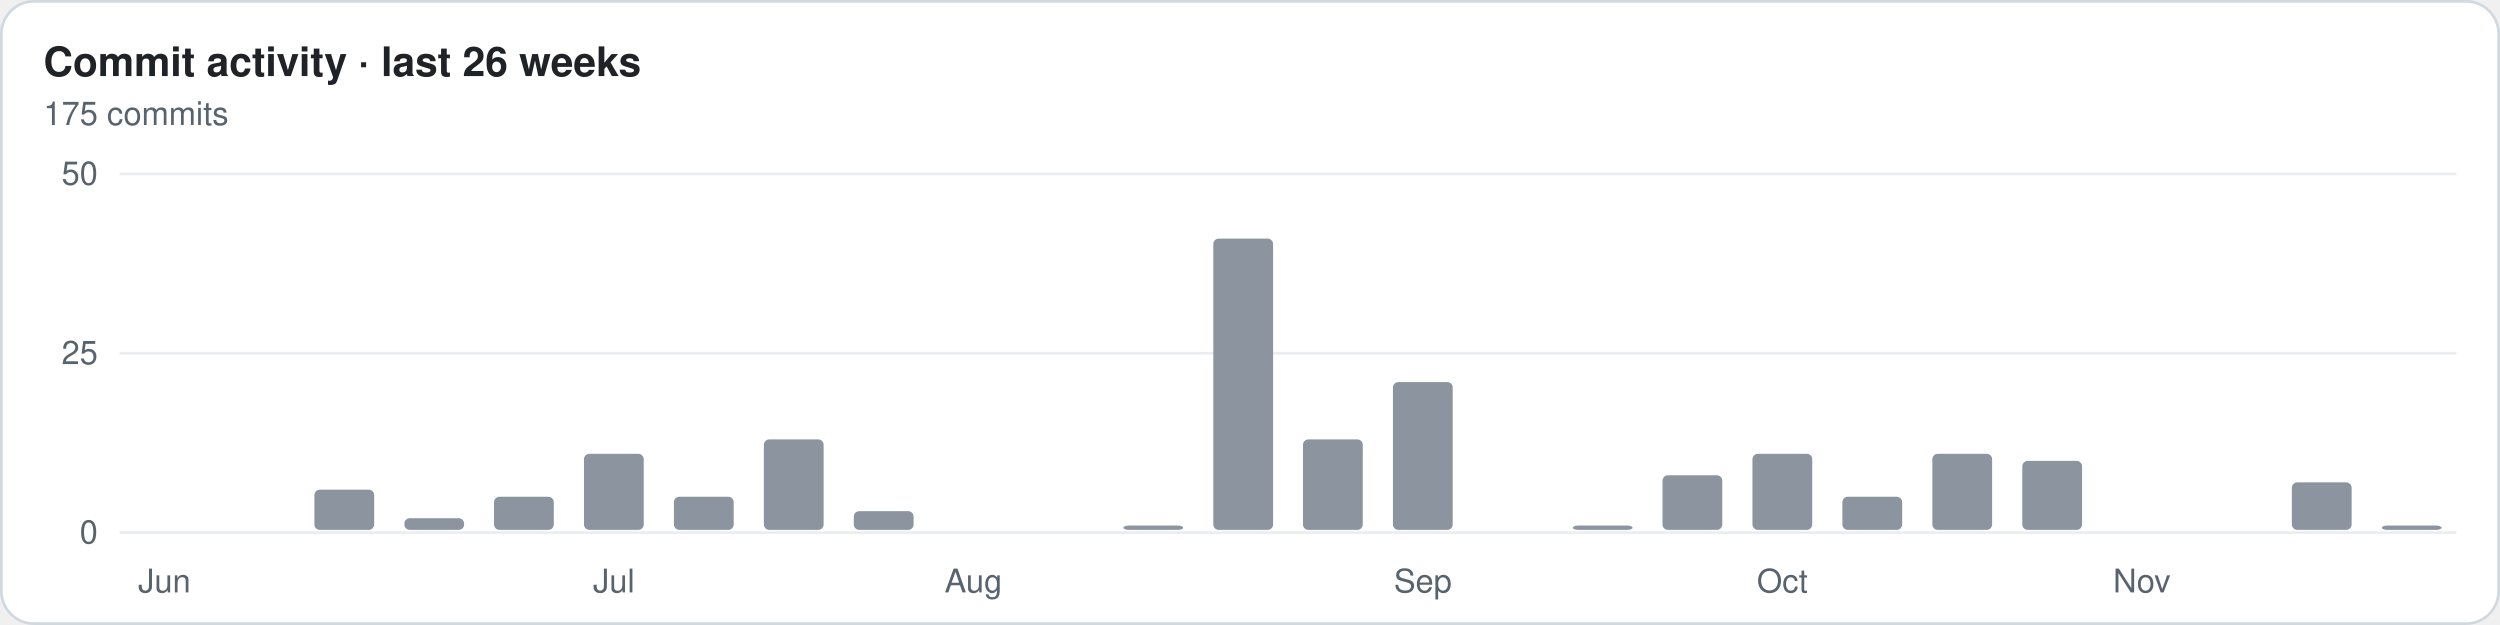
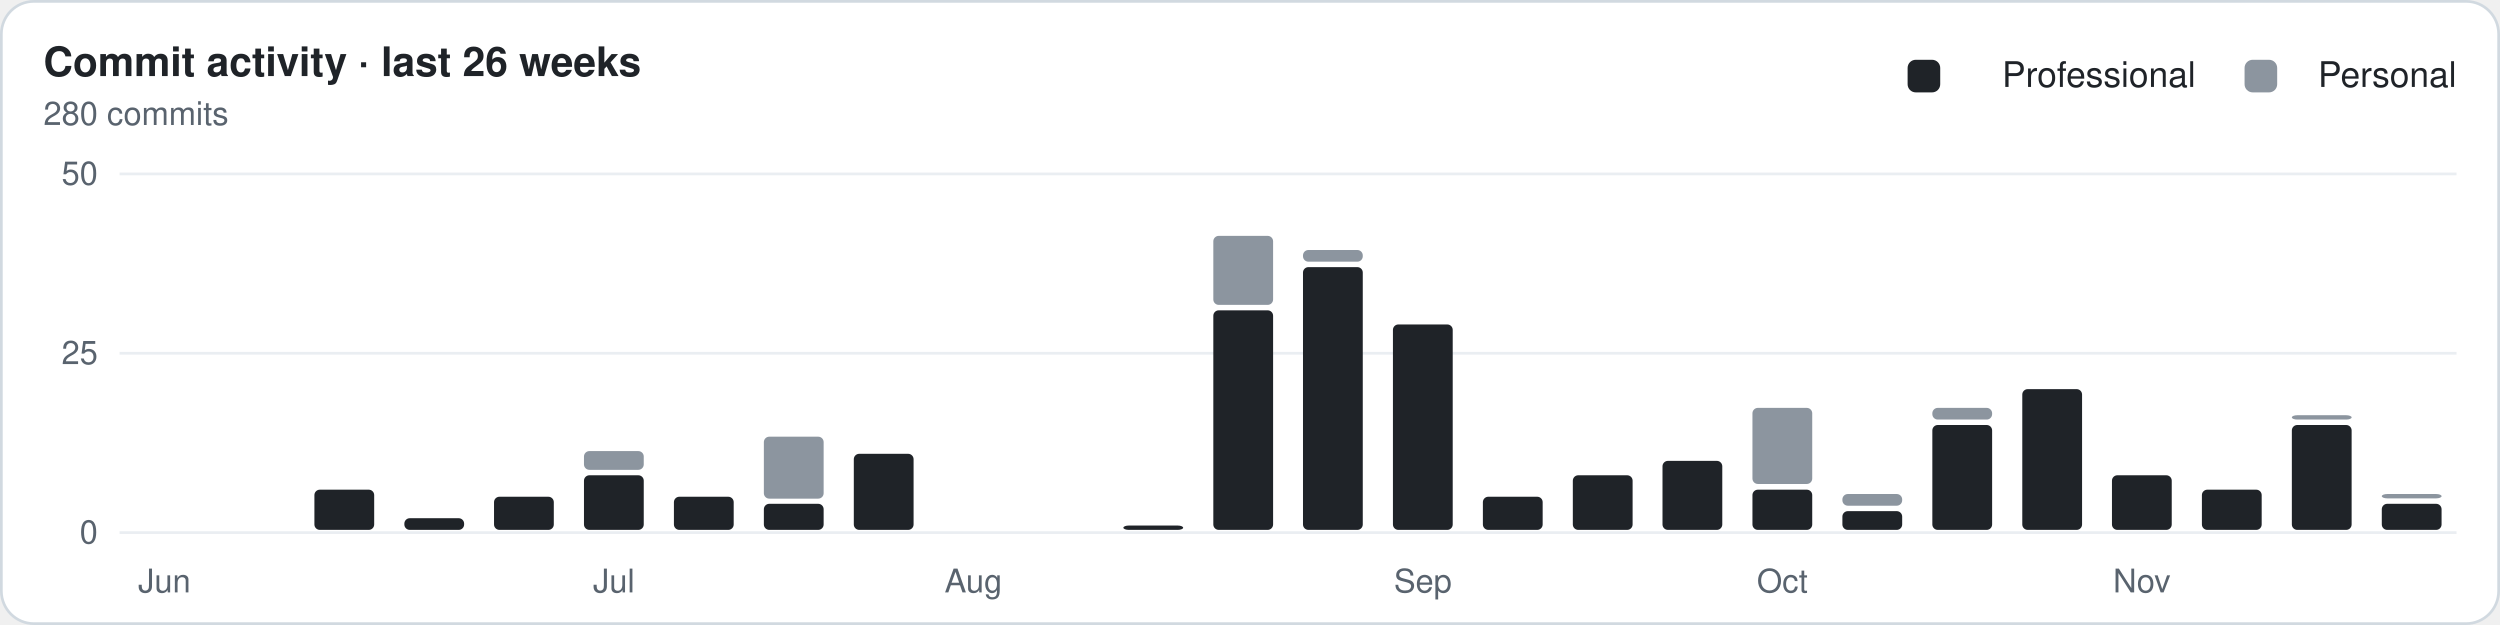
<svg xmlns="http://www.w3.org/2000/svg" width="920" height="230" viewBox="0 0 920 230" role="img" aria-label="Weekly commit activity">
  <style>.t{font:600 15px -apple-system,Segoe UI,Helvetica,Arial,sans-serif;fill:#1f2328}.st,.lv,.ax{font:12px -apple-system,Segoe UI,Helvetica,Arial,sans-serif;fill:#59636e}.ln{font:500 13px -apple-system,Segoe UI,Helvetica,Arial,sans-serif;fill:#1f2328}.c{font:600 18px -apple-system,Segoe UI,Helvetica,Arial,sans-serif;fill:#1f2328}.grid{stroke:#eaeef2}.gap{stroke:#ffffff}.bg{fill:#ffffff;stroke:#d1d9e0}.s-ai{fill:#257de0}.s-backend{fill:#f47230}.s-devops{fill:#00b894}.s-frontend{fill:#f2a600}.s-other{fill:#9c9c9c}.k-professional{fill:#1f2328}.k-personal{fill:#8c959f}@media (prefers-color-scheme:dark){.t,.ln,.c{fill:#e6edf3}.st,.lv,.ax{fill:#9198a1}.grid{stroke:#212830}.gap{stroke:#151b23}.bg{fill:#151b23;stroke:#30363d}.s-ai{fill:#338ced}.s-backend{fill:#e76624}.s-devops{fill:#00a888}.s-frontend{fill:#d28e05}.s-other{fill:#6b6b6b}.k-professional{fill:#e6edf3}.k-personal{fill:#656c76}}</style>
  <rect class="bg" x="0.5" y="0.5" width="919" height="229" rx="12" />
  <text class="t" x="16" y="28">Commit activity · last 26 weeks</text>
-   <text class="st" x="16" y="46">175 commits</text>
+   <text class="st" x="16" y="46">280 commits</text>
+   <text class="ln" x="904" y="32" text-anchor="end">Personal</text>
+   <rect class="k-personal" x="826" y="22" width="12" height="12" rx="3" />
+   <text class="ln" x="808" y="32" text-anchor="end">Professional</text>
+   <rect class="k-professional" x="702" y="22" width="12" height="12" rx="3" />
  <line class="grid" x1="44" x2="904" y1="196.0" y2="196.0" />
  <text class="ax" x="36" y="200.0" text-anchor="end">0</text>
  <line class="grid" x1="44" x2="904" y1="130.0" y2="130.0" />
  <text class="ax" x="36" y="134.0" text-anchor="end">25</text>
  <line class="grid" x1="44" x2="904" y1="64.0" y2="64.0" />
  <text class="ax" x="36" y="68.0" text-anchor="end">50</text>
  <text class="ax" x="60.5" y="218" text-anchor="middle">Jun</text>
-   <rect class="k-personal" x="115.7" y="180.2" width="22.0" height="14.8" rx="2" />
-   <rect class="k-personal" x="148.8" y="190.7" width="22.0" height="4.3" rx="2" />
-   <rect class="k-personal" x="181.8" y="182.8" width="22.0" height="12.2" rx="2" />
-   <rect class="k-personal" x="214.9" y="167.0" width="22.0" height="28.0" rx="2" />
+   <rect class="k-professional" x="115.7" y="180.2" width="22.0" height="14.8" rx="2" />
+   <rect class="k-professional" x="148.8" y="190.7" width="22.0" height="4.3" rx="2" />
+   <rect class="k-professional" x="181.8" y="182.8" width="22.0" height="12.2" rx="2" />
+   <rect class="k-professional" x="214.9" y="174.9" width="22.0" height="20.1" rx="2" />
+   <rect class="k-personal" x="214.9" y="166.0" width="22.0" height="6.9" rx="2" />
  <text class="ax" x="225.9" y="218" text-anchor="middle">Jul</text>
-   <rect class="k-personal" x="248.0" y="182.8" width="22.0" height="12.2" rx="2" />
-   <rect class="k-personal" x="281.1" y="161.7" width="22.0" height="33.3" rx="2" />
-   <rect class="k-personal" x="314.2" y="188.1" width="22.0" height="6.9" rx="2" />
+   <rect class="k-professional" x="248.0" y="182.8" width="22.0" height="12.2" rx="2" />
+   <rect class="k-professional" x="281.1" y="185.4" width="22.0" height="9.6" rx="2" />
+   <rect class="k-personal" x="281.1" y="160.7" width="22.0" height="22.8" rx="2" />
+   <rect class="k-professional" x="314.2" y="167.0" width="22.0" height="28.0" rx="2" />
  <text class="ax" x="358.2" y="218" text-anchor="middle">Aug</text>
-   <rect class="k-personal" x="413.4" y="193.4" width="22.0" height="1.6" rx="2" />
-   <rect class="k-personal" x="446.5" y="87.8" width="22.0" height="107.2" rx="2" />
-   <rect class="k-personal" x="479.5" y="161.7" width="22.0" height="33.3" rx="2" />
-   <rect class="k-personal" x="512.6" y="140.6" width="22.0" height="54.4" rx="2" />
+   <rect class="k-professional" x="413.4" y="193.4" width="22.0" height="1.6" rx="2" />
+   <rect class="k-professional" x="446.5" y="114.2" width="22.0" height="80.8" rx="2" />
+   <rect class="k-personal" x="446.5" y="86.8" width="22.0" height="25.4" rx="2" />
+   <rect class="k-professional" x="479.5" y="98.3" width="22.0" height="96.7" rx="2" />
+   <rect class="k-personal" x="479.5" y="92.0" width="22.0" height="4.3" rx="2" />
+   <rect class="k-professional" x="512.6" y="119.4" width="22.0" height="75.6" rx="2" />
  <text class="ax" x="523.6" y="218" text-anchor="middle">Sep</text>
-   <rect class="k-personal" x="578.8" y="193.4" width="22.0" height="1.6" rx="2" />
-   <rect class="k-personal" x="611.8" y="174.9" width="22.0" height="20.1" rx="2" />
-   <rect class="k-personal" x="644.9" y="167.0" width="22.0" height="28.0" rx="2" />
+   <rect class="k-professional" x="545.7" y="182.8" width="22.0" height="12.2" rx="2" />
+   <rect class="k-professional" x="578.8" y="174.9" width="22.0" height="20.1" rx="2" />
+   <rect class="k-professional" x="611.8" y="169.6" width="22.0" height="25.4" rx="2" />
+   <rect class="k-professional" x="644.9" y="180.2" width="22.0" height="14.8" rx="2" />
+   <rect class="k-personal" x="644.9" y="150.1" width="22.0" height="28.0" rx="2" />
  <text class="ax" x="655.9" y="218" text-anchor="middle">Oct</text>
-   <rect class="k-personal" x="678.0" y="182.8" width="22.0" height="12.2" rx="2" />
-   <rect class="k-personal" x="711.1" y="167.0" width="22.0" height="28.0" rx="2" />
-   <rect class="k-personal" x="744.2" y="169.6" width="22.0" height="25.4" rx="2" />
+   <rect class="k-professional" x="678.0" y="188.1" width="22.0" height="6.9" rx="2" />
+   <rect class="k-personal" x="678.0" y="181.8" width="22.0" height="4.3" rx="2" />
+   <rect class="k-professional" x="711.1" y="156.4" width="22.0" height="38.6" rx="2" />
+   <rect class="k-personal" x="711.1" y="150.1" width="22.0" height="4.3" rx="2" />
+   <rect class="k-professional" x="744.2" y="143.2" width="22.0" height="51.8" rx="2" />
+   <rect class="k-professional" x="777.2" y="174.9" width="22.0" height="20.1" rx="2" />
  <text class="ax" x="788.2" y="218" text-anchor="middle">Nov</text>
-   <rect class="k-personal" x="843.4" y="177.5" width="22.0" height="17.5" rx="2" />
-   <rect class="k-personal" x="876.5" y="193.4" width="22.0" height="1.6" rx="2" />
+   <rect class="k-professional" x="810.3" y="180.2" width="22.0" height="14.8" rx="2" />
+   <rect class="k-professional" x="843.4" y="156.4" width="22.0" height="38.6" rx="2" />
+   <rect class="k-personal" x="843.4" y="152.8" width="22.0" height="1.6" rx="2" />
+   <rect class="k-professional" x="876.5" y="185.4" width="22.0" height="9.6" rx="2" />
+   <rect class="k-personal" x="876.5" y="181.8" width="22.0" height="1.6" rx="2" />
</svg>
